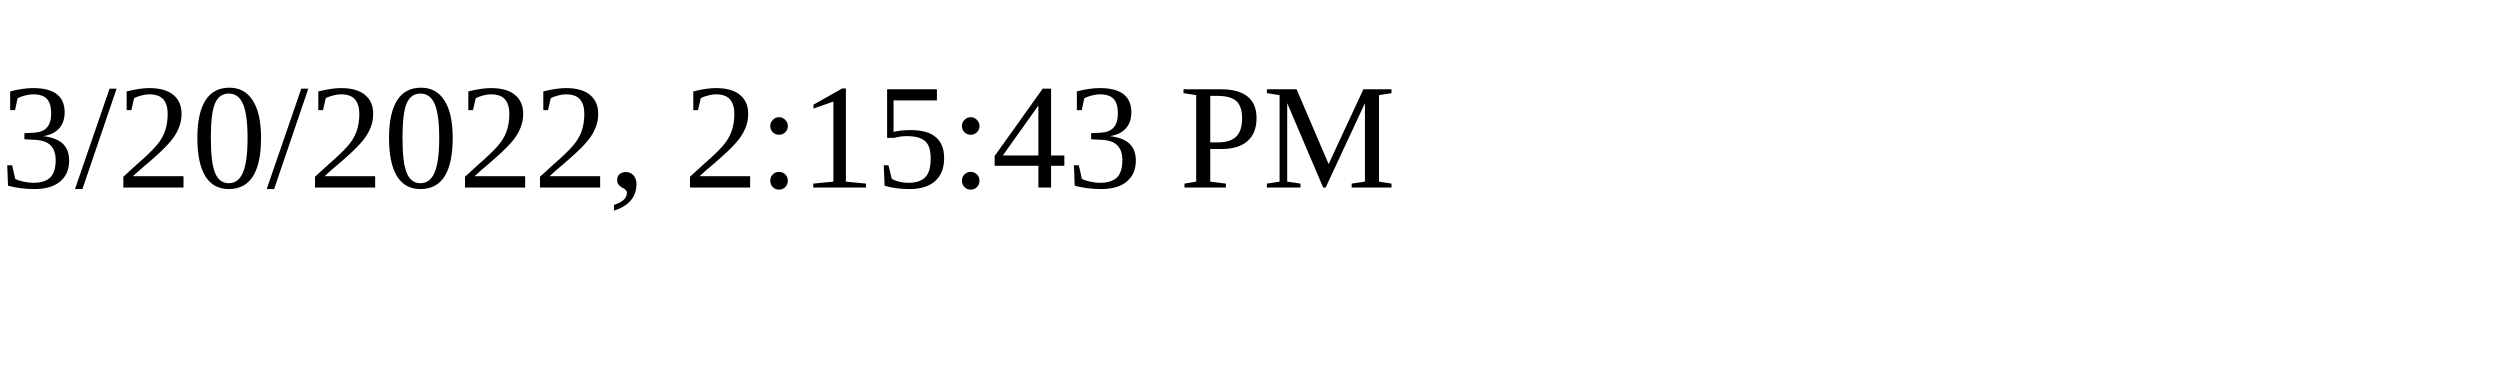
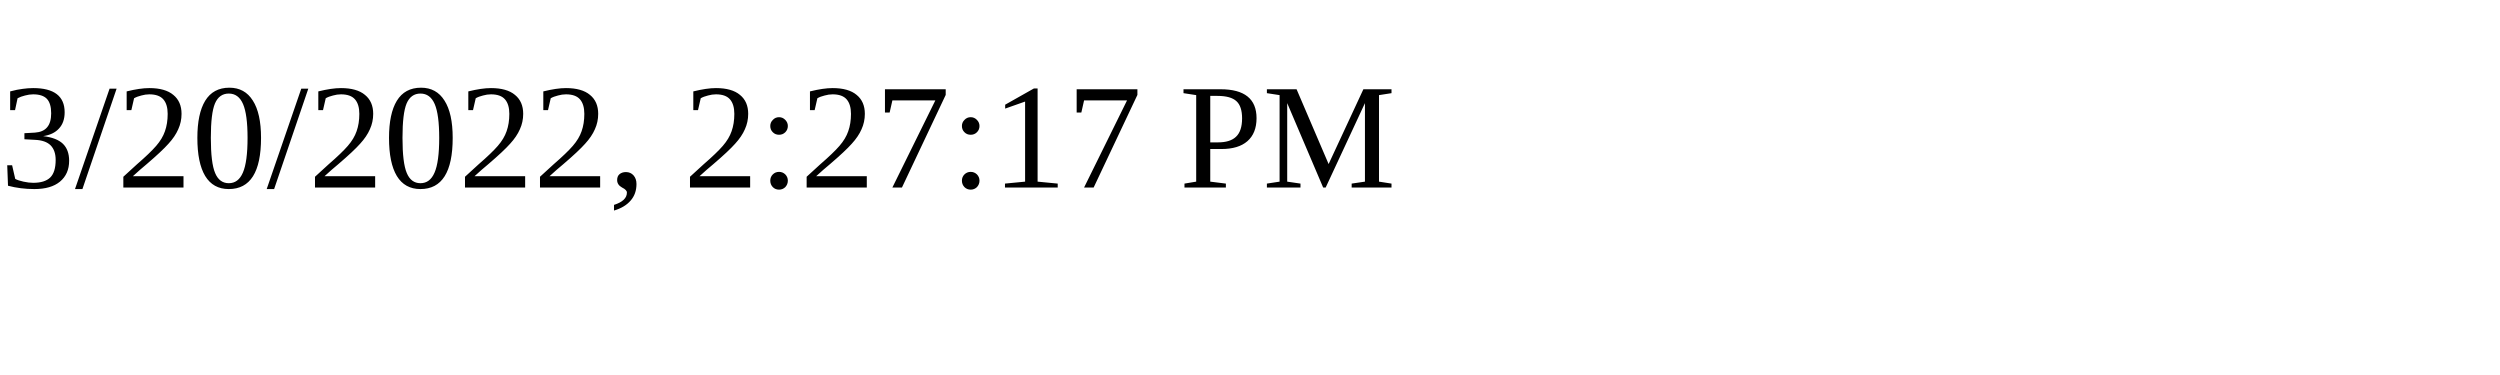
<svg xmlns="http://www.w3.org/2000/svg" height="30" width="200">
-   <text x="0" y="15">3/20/2022, 2:15:43 PM</text>
+   <text x="0" y="15">3/20/2022, 2:27:17 PM</text>
</svg>
